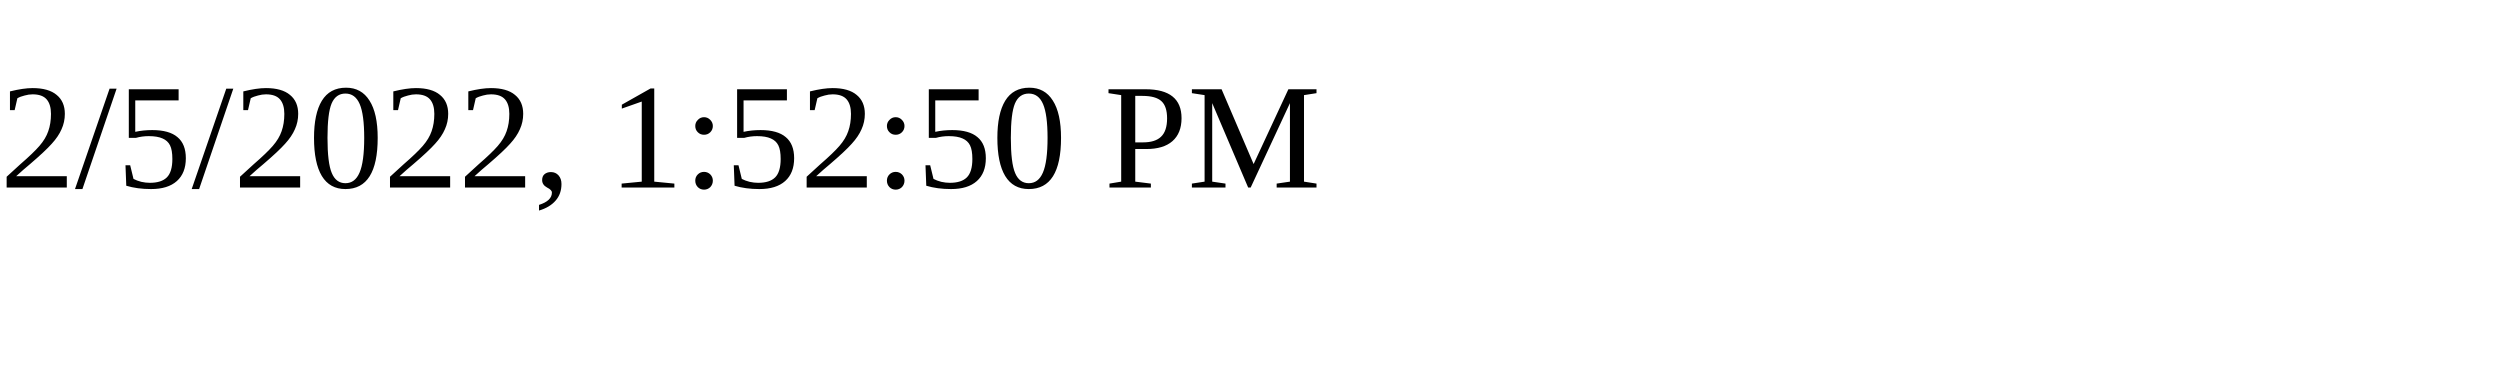
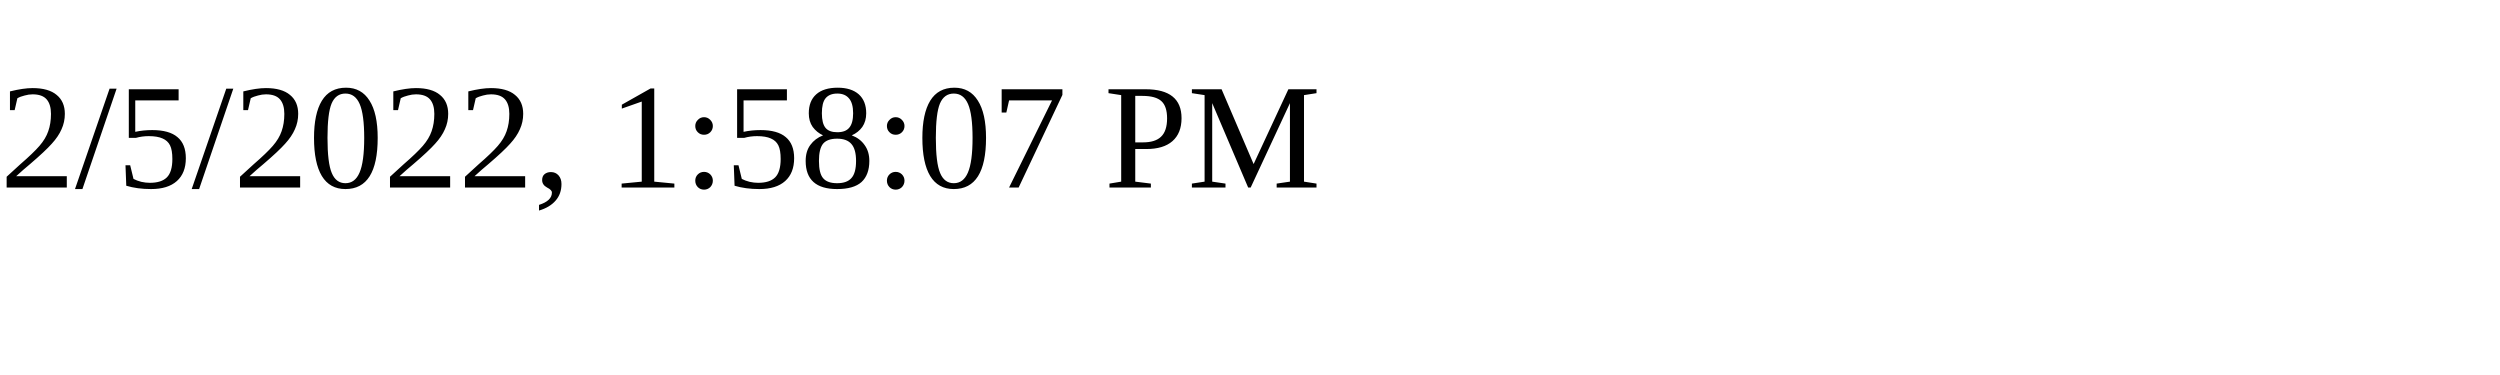
<svg xmlns="http://www.w3.org/2000/svg" height="30" width="200">
-   <text x="0" y="15">2/5/2022, 1:52:50 PM</text>
+   <text x="0" y="15">2/5/2022, 1:58:07 PM</text>
</svg>
